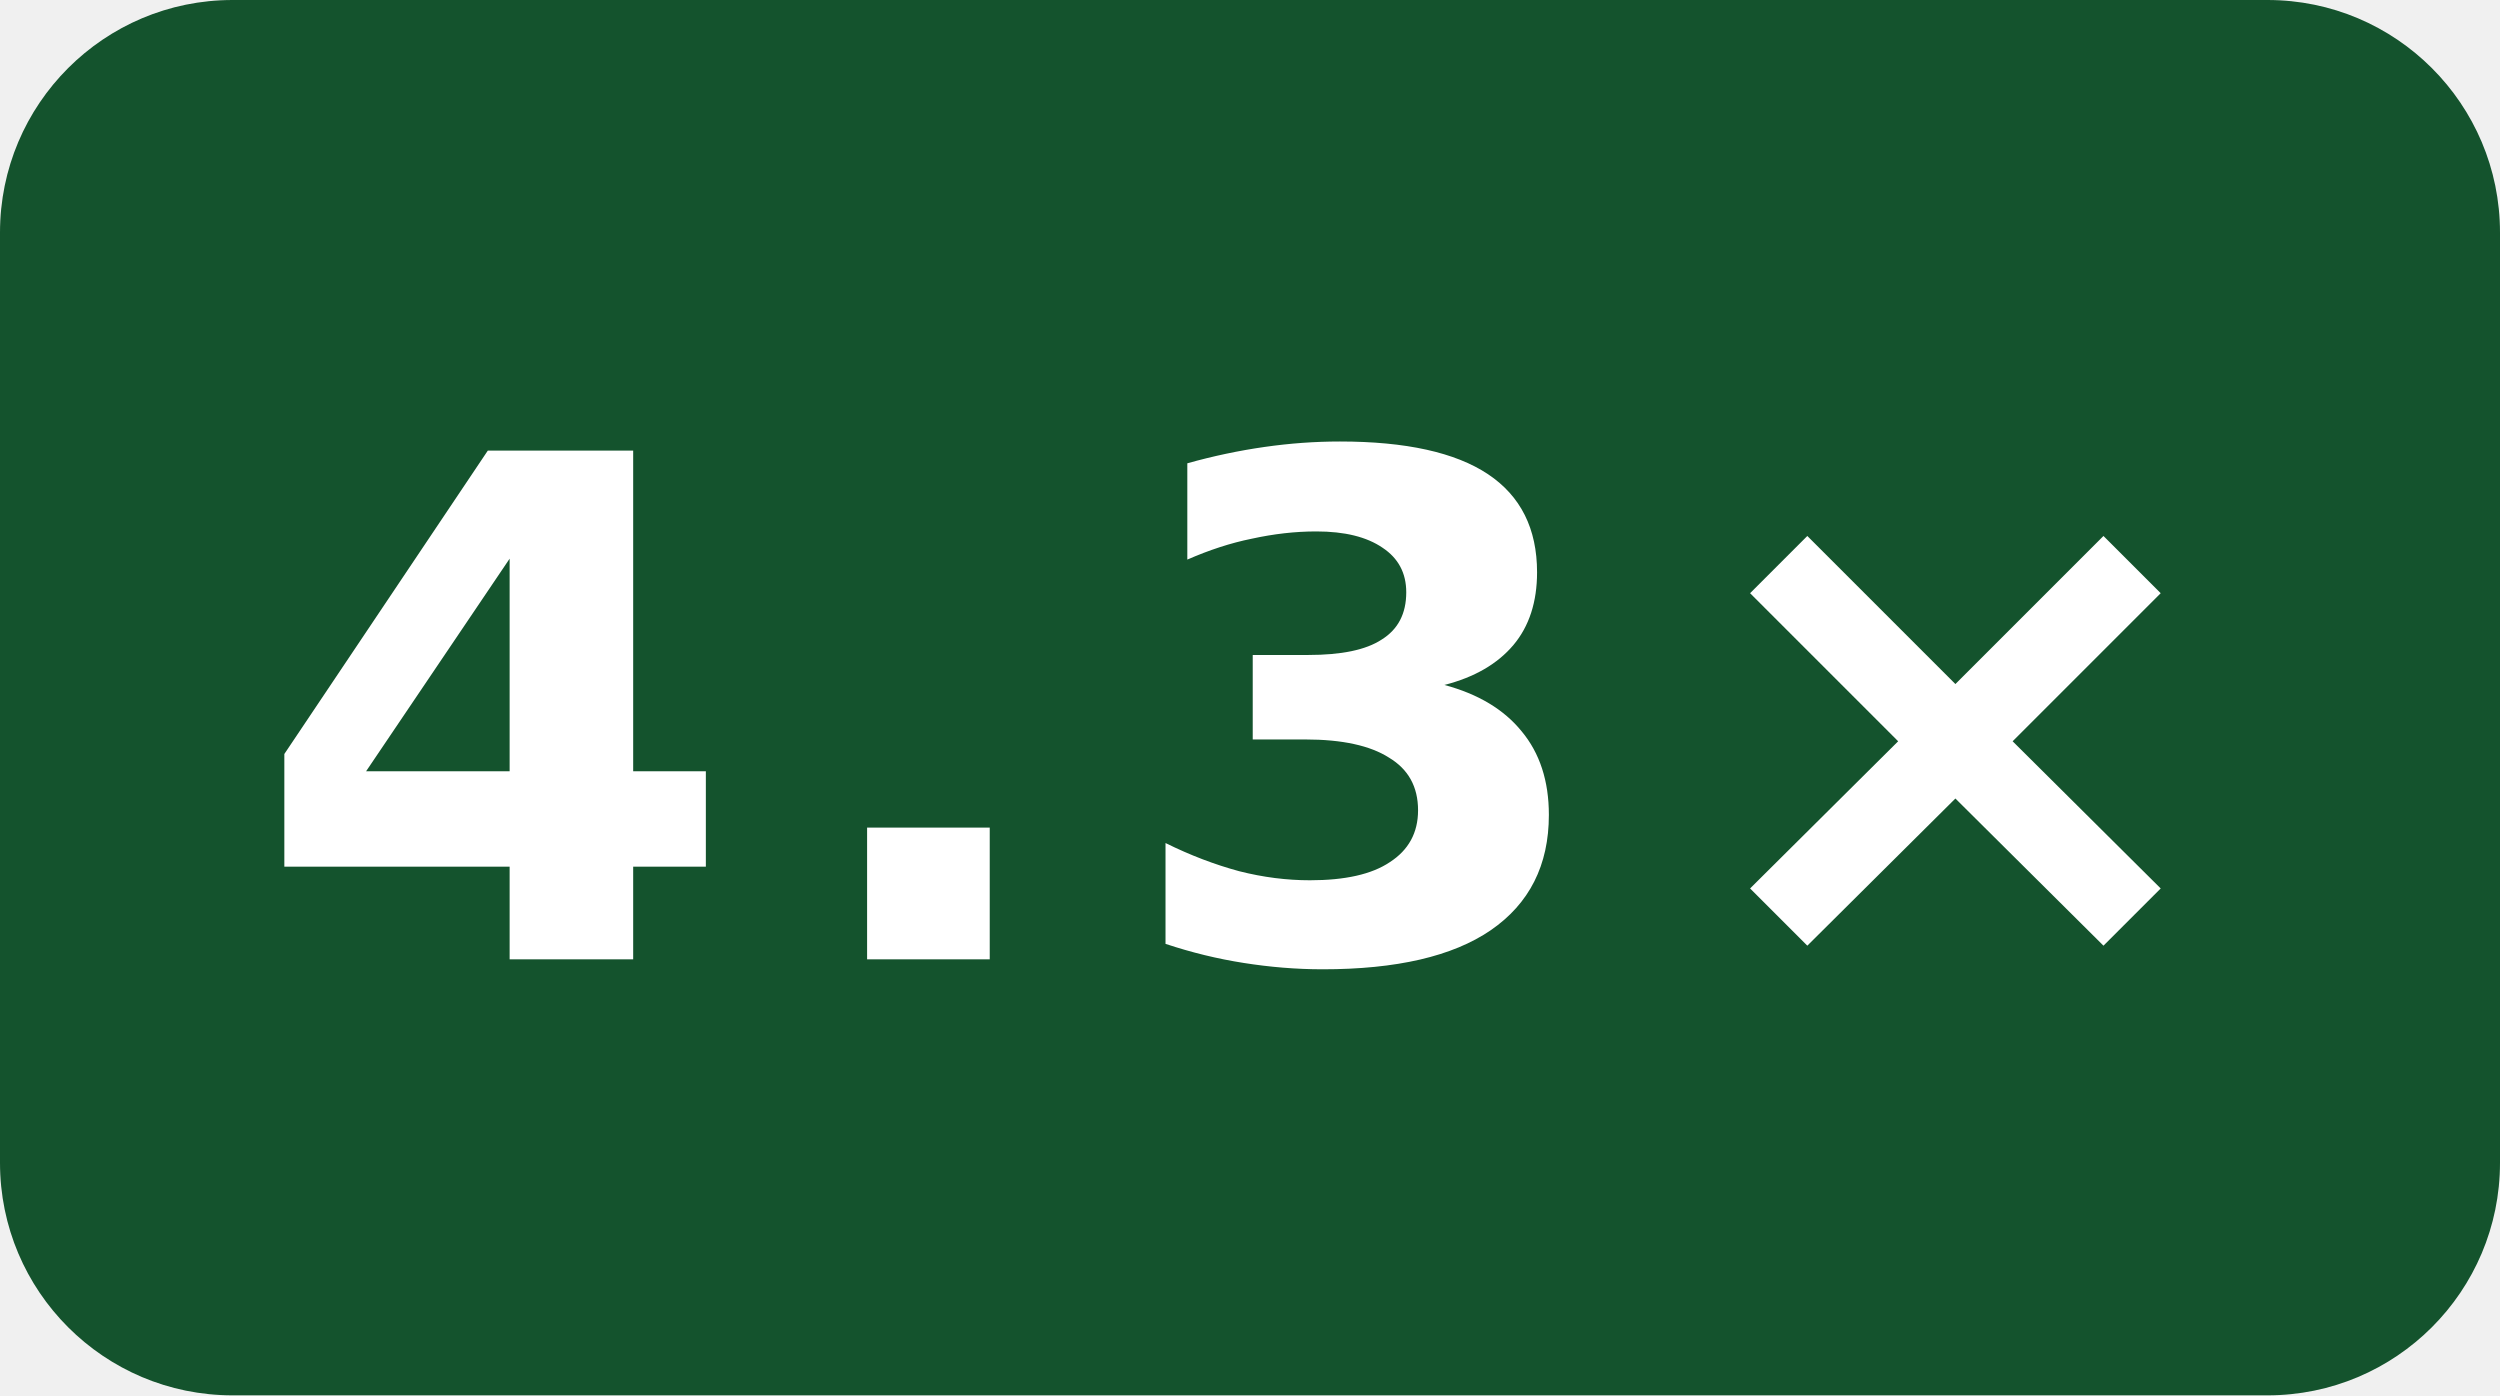
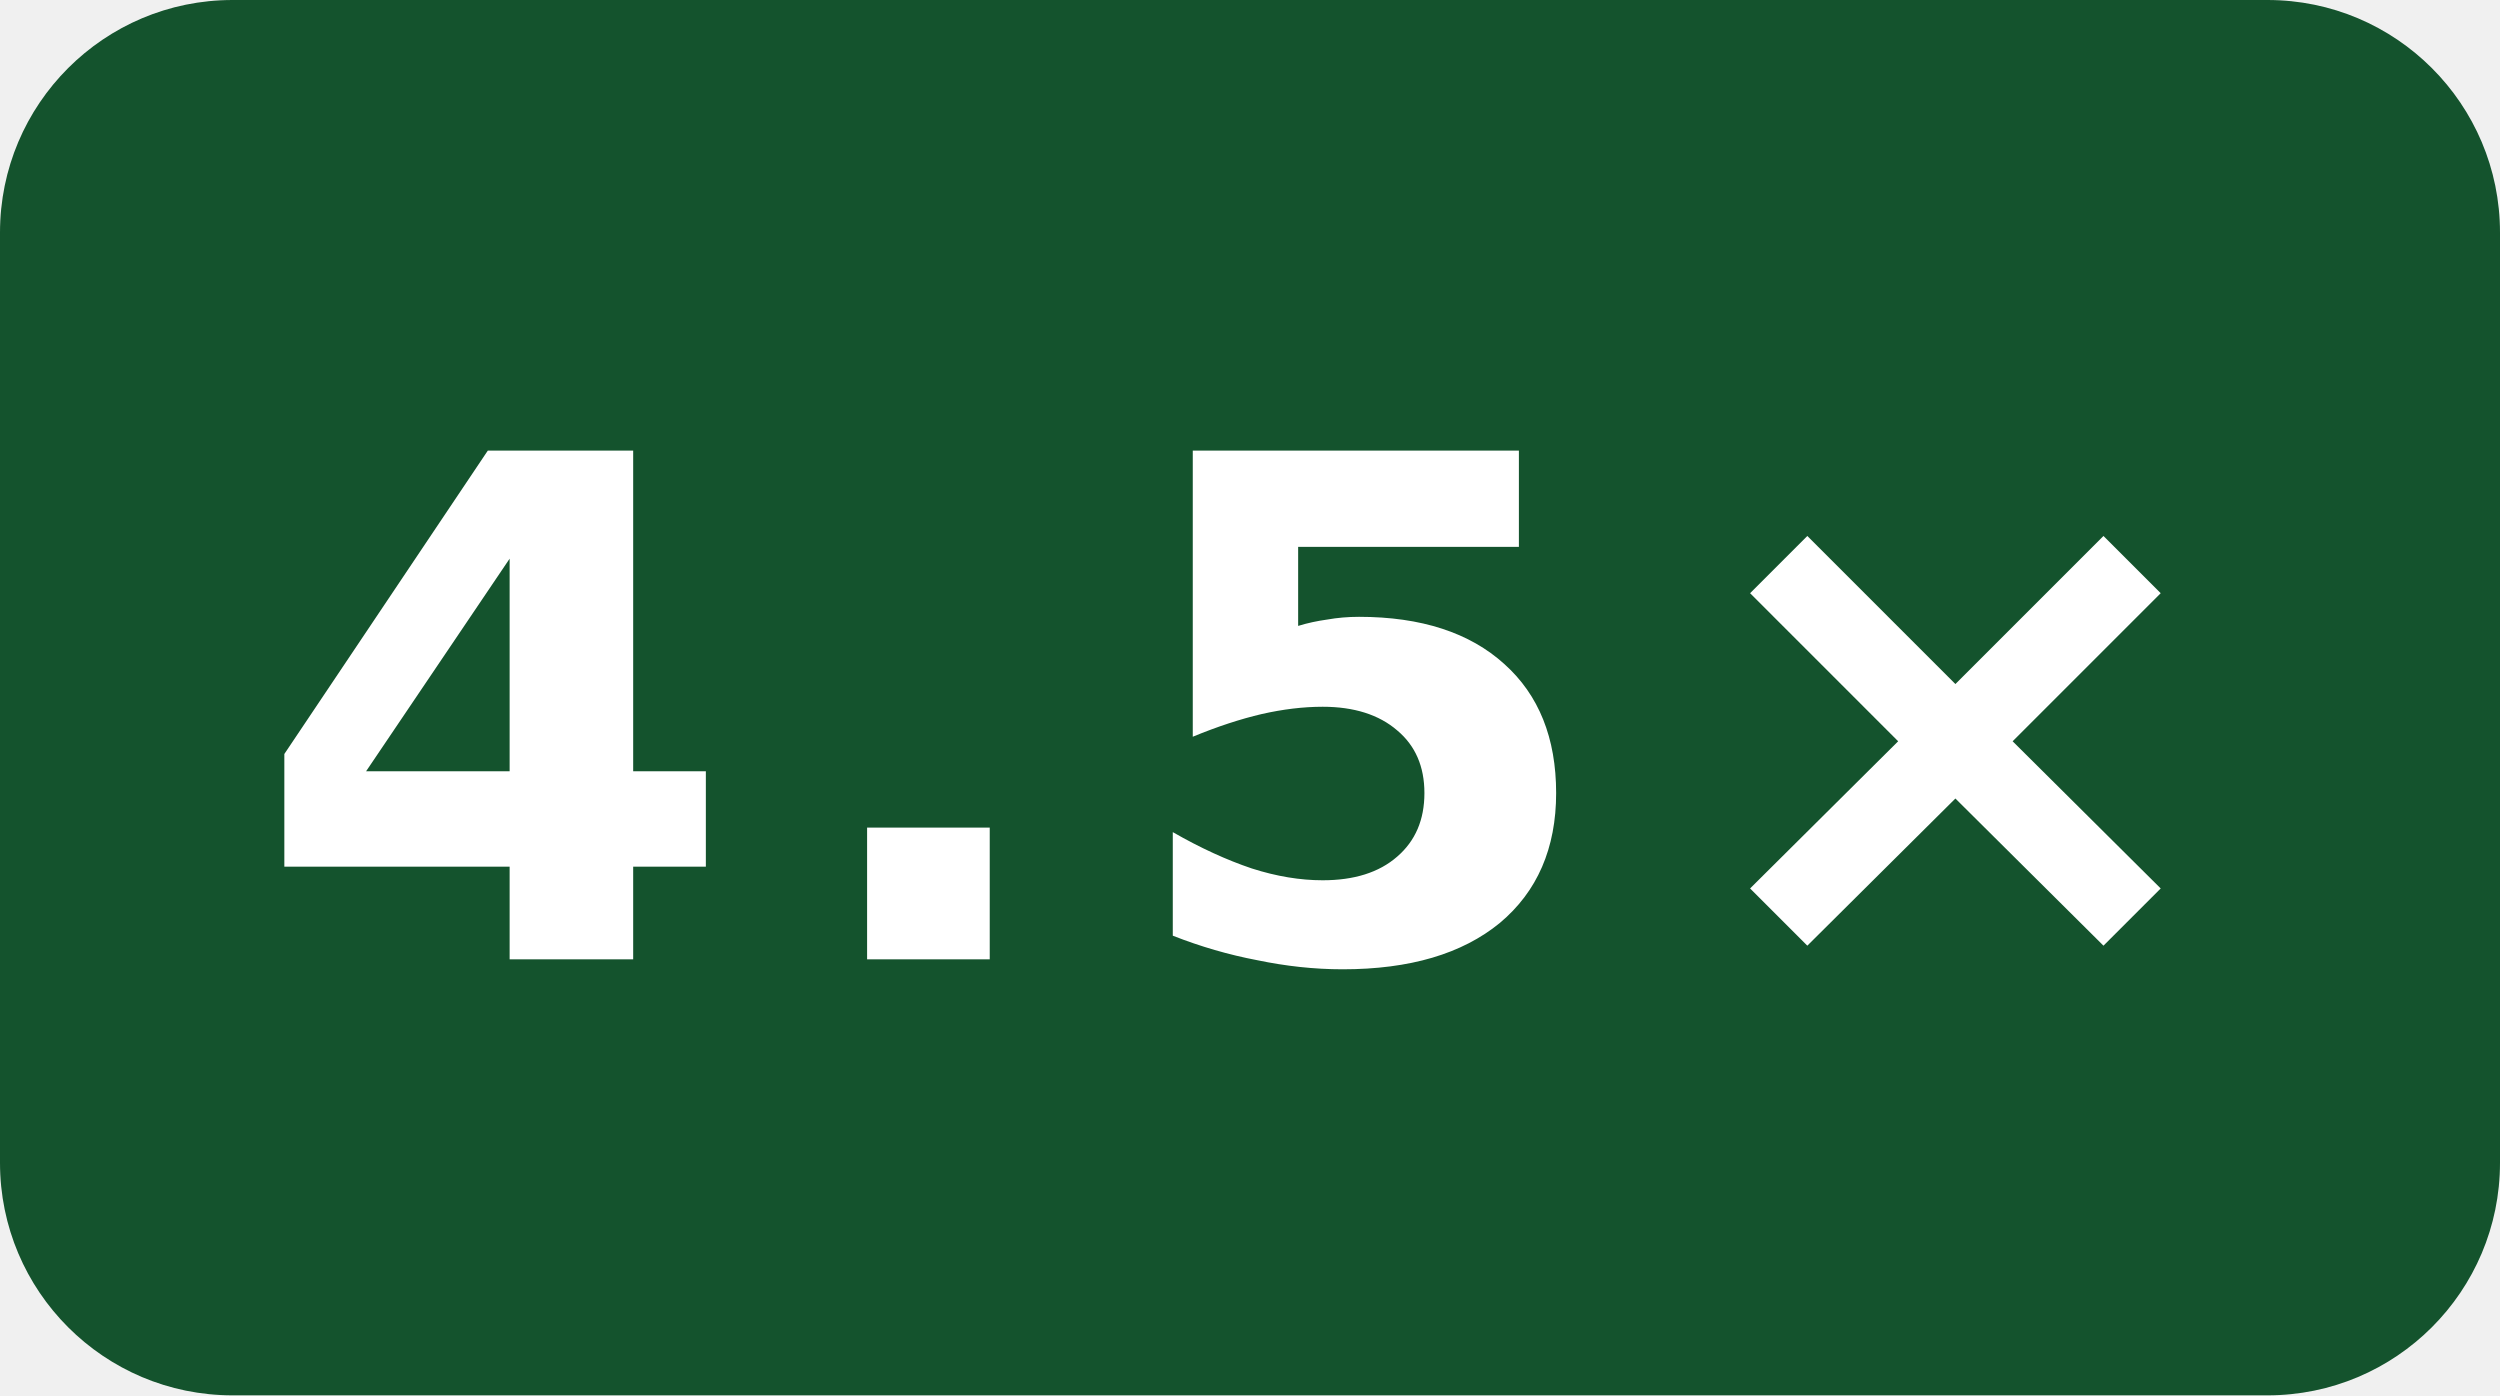
- <svg xmlns="http://www.w3.org/2000/svg" width="43" height="24" viewBox="0 0 43 24" role="img" aria-label="self compile speed vs gcc: 4.3×">
+ <svg xmlns="http://www.w3.org/2000/svg" width="43" height="24" viewBox="0 0 43 24" role="img" aria-label="self compile speed vs gcc: 4.5×">
  <rect width="43" height="24" rx="4" fill="#14532d" />
-   <text x="21.5" y="16.5" fill="#fff" text-anchor="middle" font-family="Verdana,Geneva,DejaVu Sans,sans-serif" font-size="12" font-weight="700" letter-spacing="1" textLength="31" lengthAdjust="spacingAndGlyphs">4.3×</text>
+   <text x="21.5" y="16.5" fill="#fff" text-anchor="middle" font-family="Verdana,Geneva,DejaVu Sans,sans-serif" font-size="12" font-weight="700" letter-spacing="1" textLength="31" lengthAdjust="spacingAndGlyphs">4.5×</text>
</svg>
